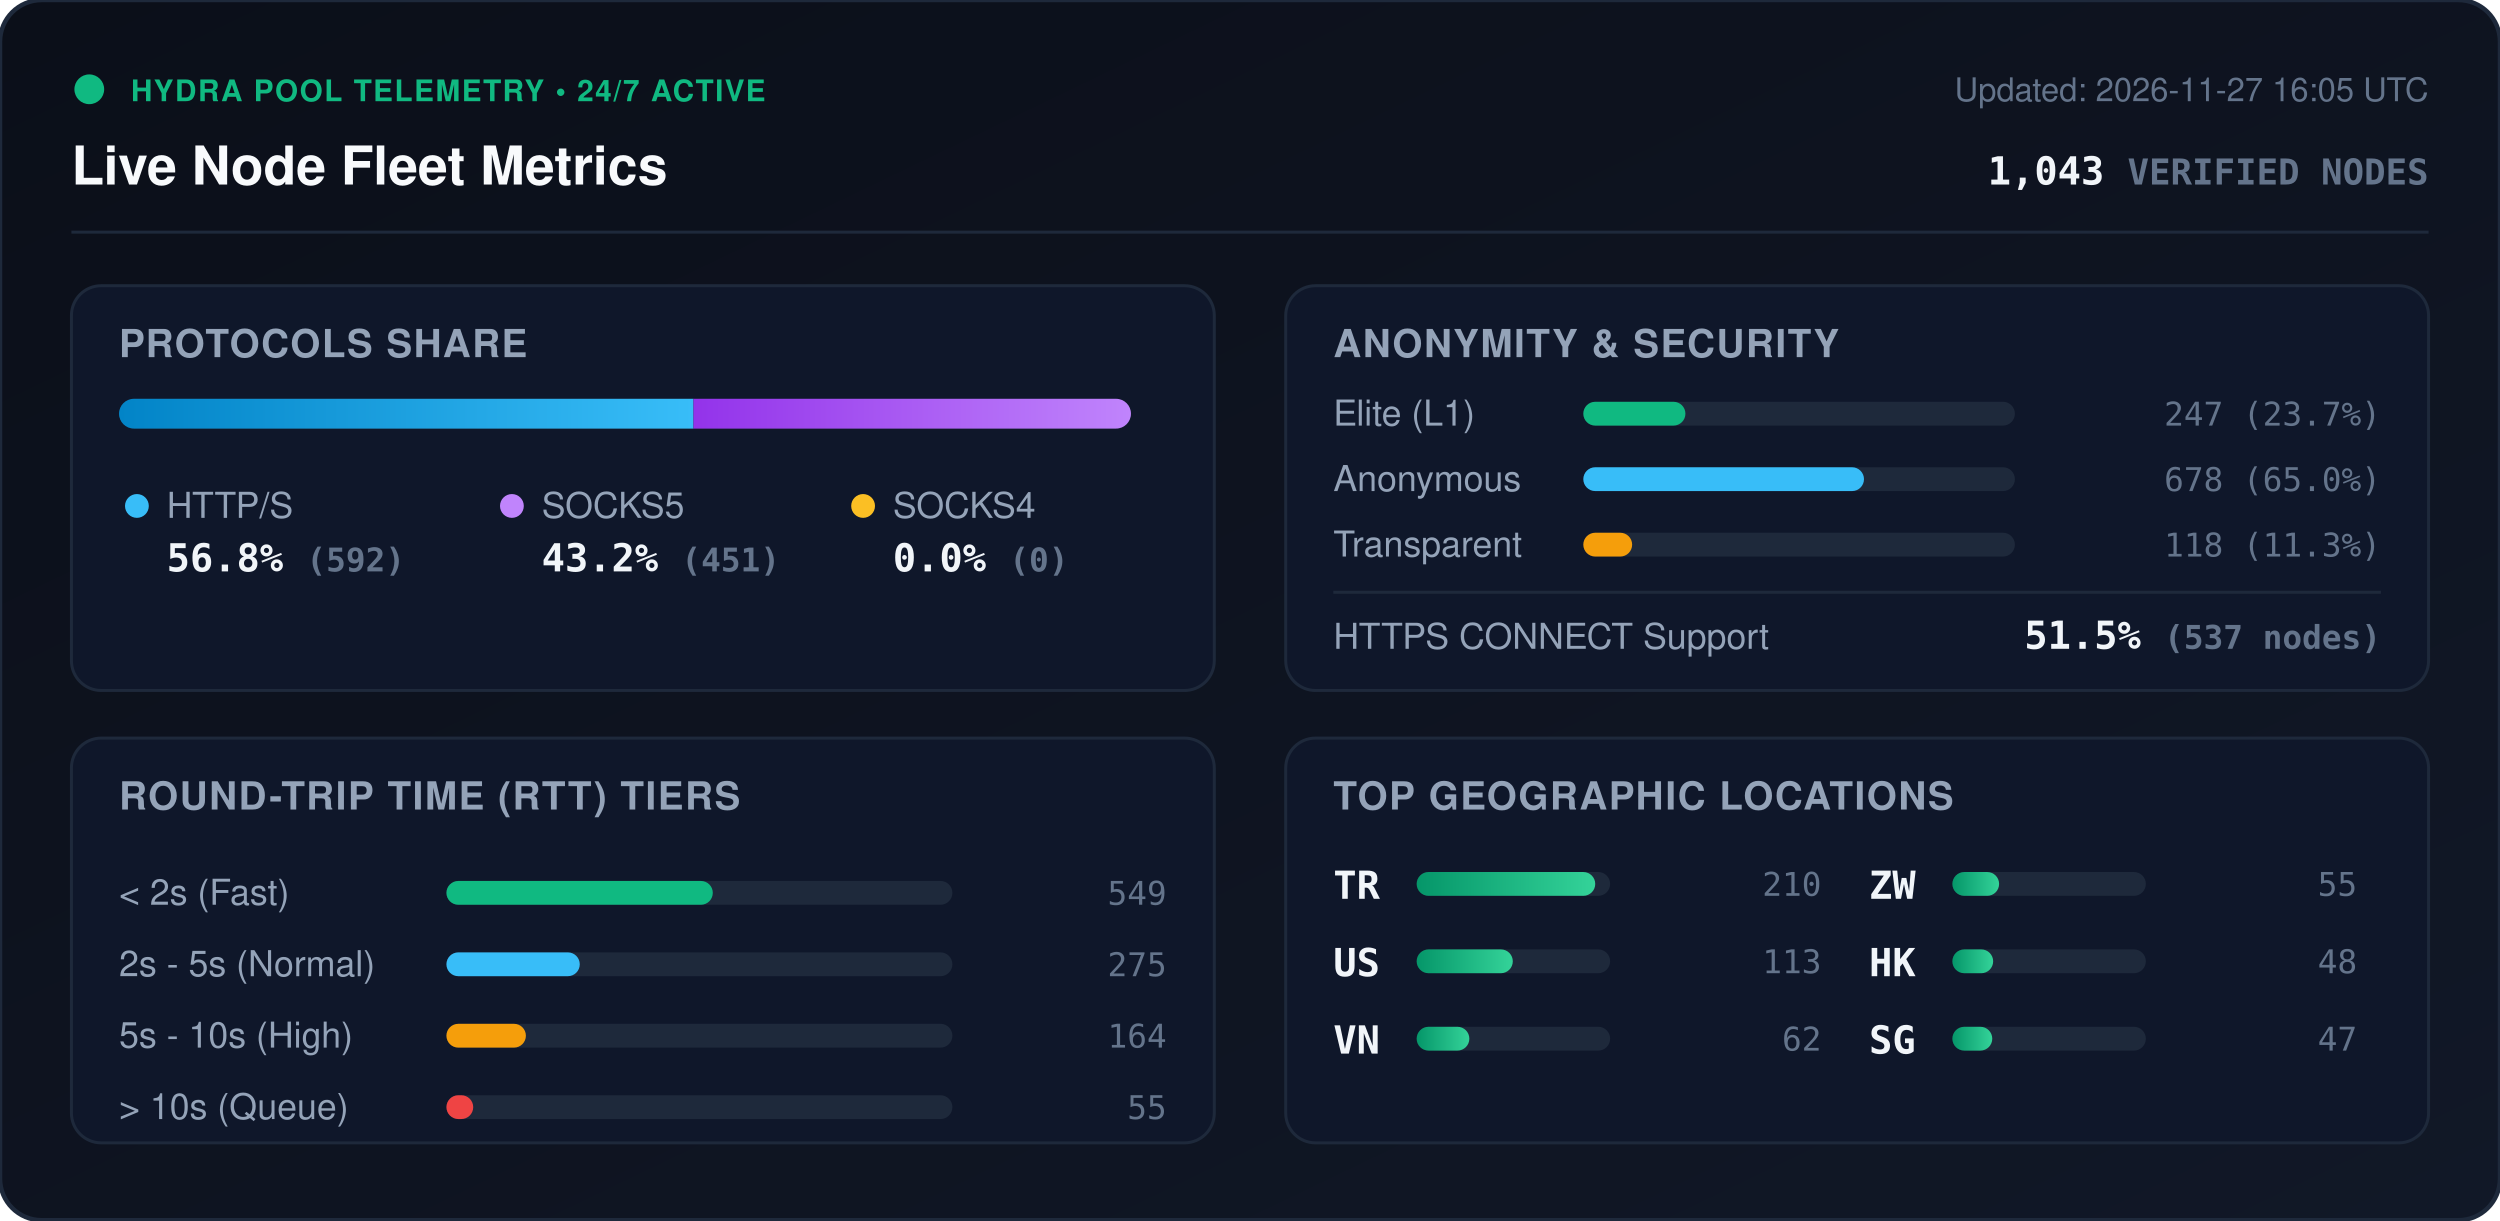
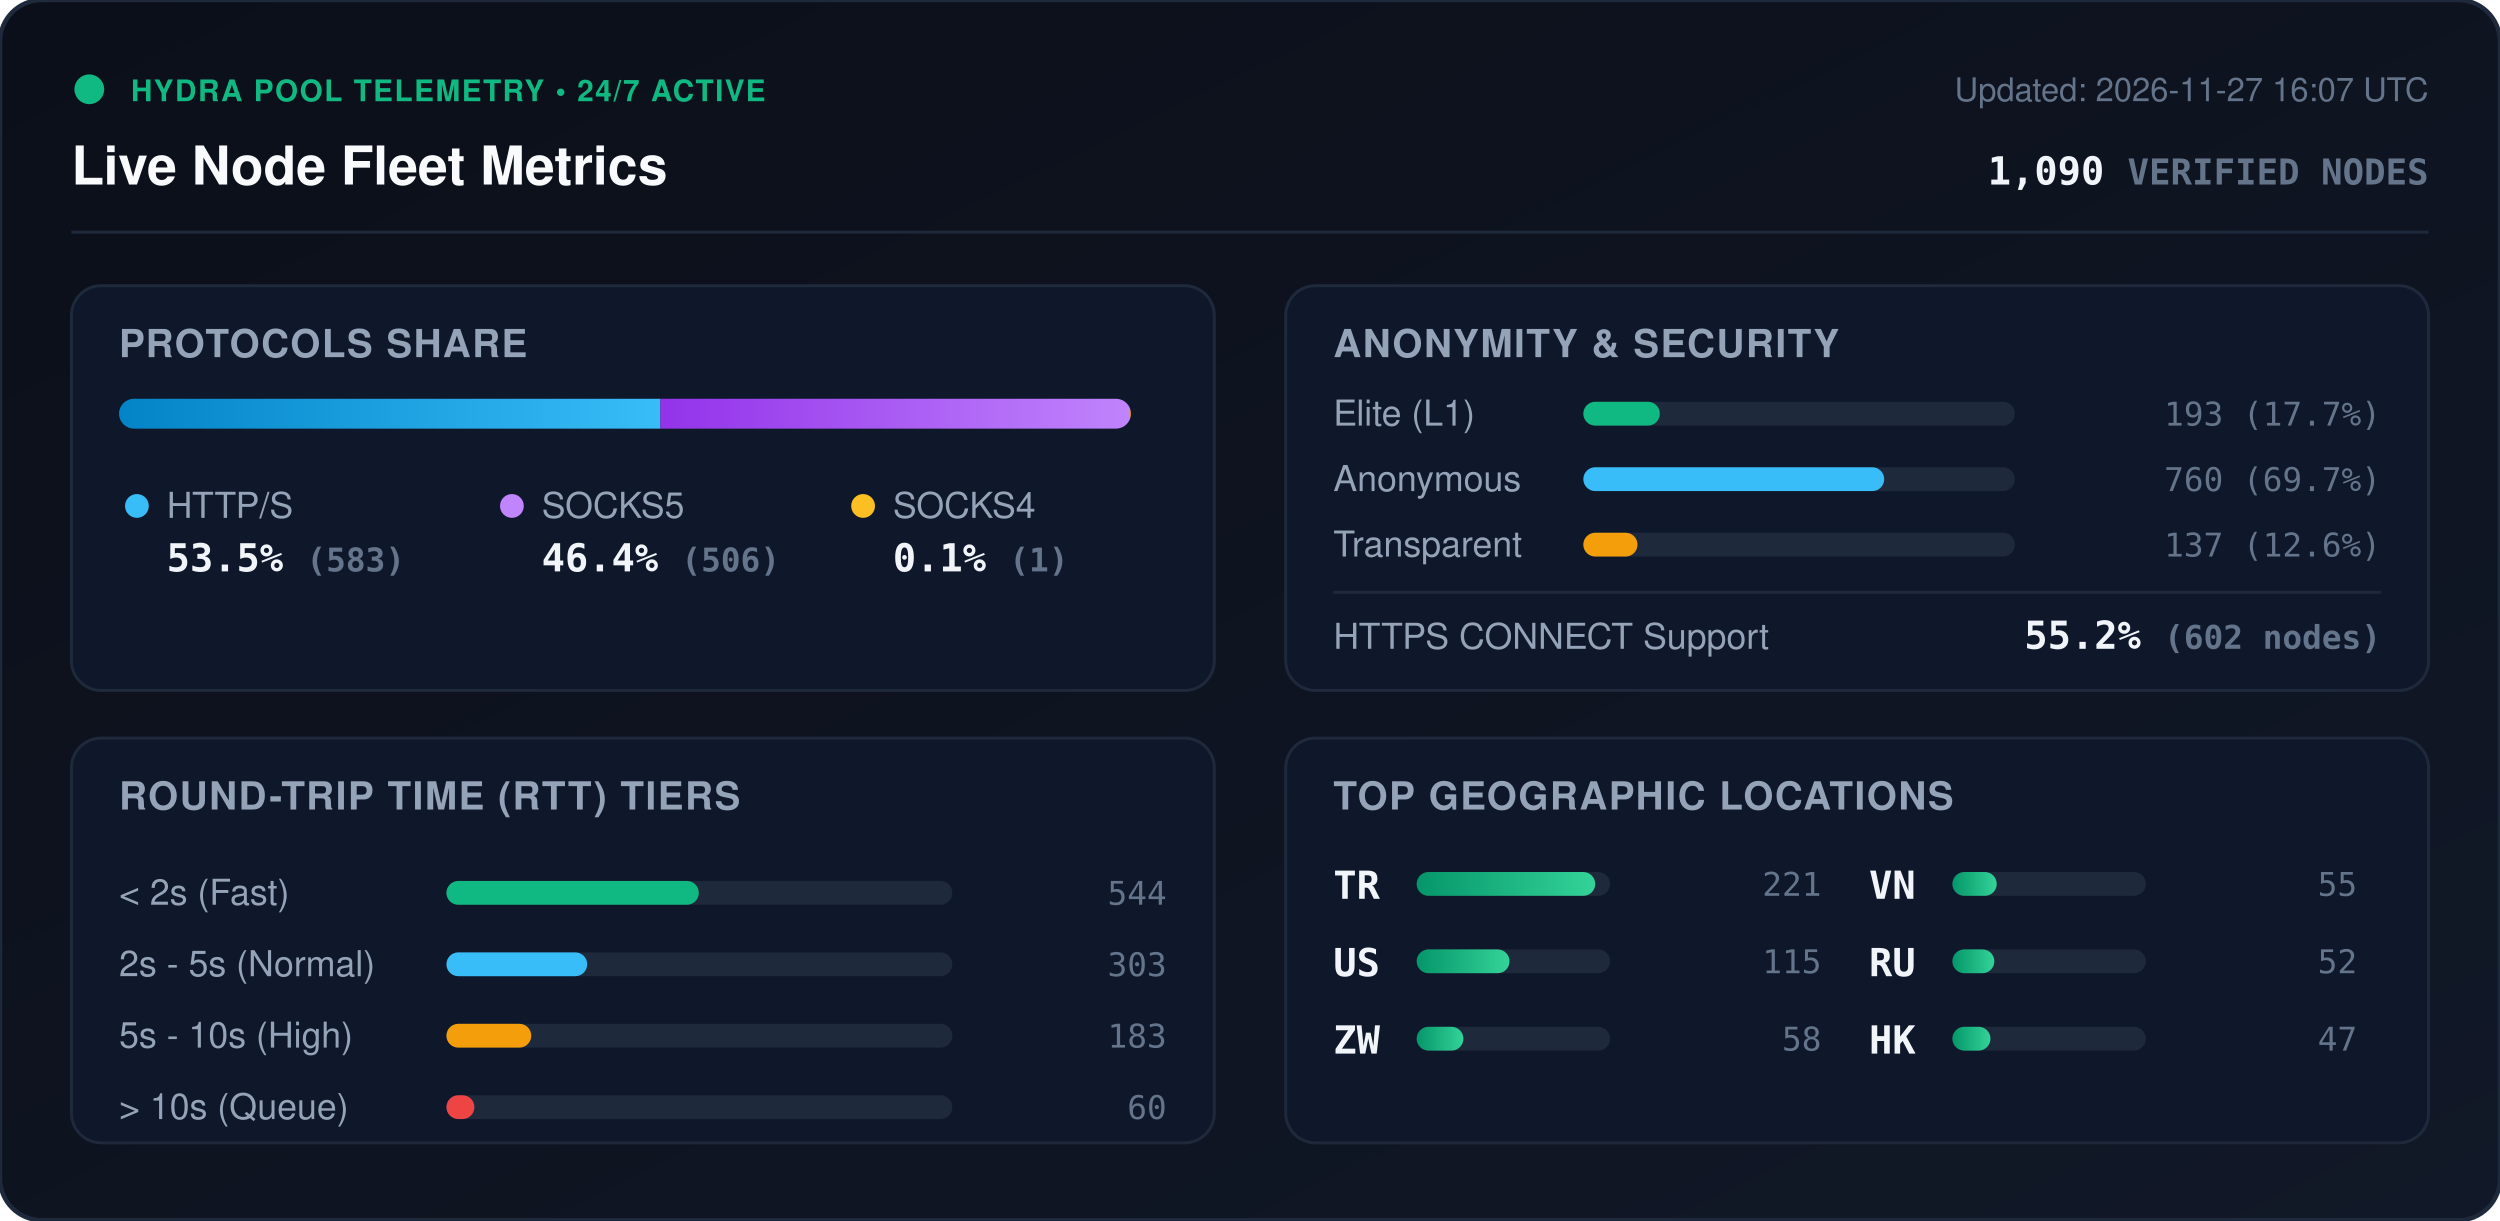
<svg xmlns="http://www.w3.org/2000/svg" viewBox="0 0 840 410" width="840" height="410" style="max-width: 100%; height: auto;">
  <defs>
    <linearGradient id="bg" x1="0%" y1="0%" x2="100%" y2="100%">
      <stop offset="0%" stop-color="#0b0f19" />
      <stop offset="100%" stop-color="#111827" />
    </linearGradient>
    <linearGradient id="bar-http" x1="0%" y1="0%" x2="100%" y2="0%">
      <stop offset="0%" stop-color="#0284c7" />
      <stop offset="100%" stop-color="#38bdf8" />
    </linearGradient>
    <linearGradient id="bar-socks5" x1="0%" y1="0%" x2="100%" y2="0%">
      <stop offset="0%" stop-color="#9333ea" />
      <stop offset="100%" stop-color="#c084fc" />
    </linearGradient>
    <linearGradient id="bar-socks4" x1="0%" y1="0%" x2="100%" y2="0%">
      <stop offset="0%" stop-color="#d97706" />
      <stop offset="100%" stop-color="#fbbf24" />
    </linearGradient>
    <linearGradient id="bar-green" x1="0%" y1="0%" x2="100%" y2="0%">
      <stop offset="0%" stop-color="#059669" />
      <stop offset="100%" stop-color="#34d399" />
    </linearGradient>
    <clipPath id="prog-track-clip">
      <rect width="340.0" height="10" rx="5" />
    </clipPath>
    <style>
      .title { font: 700 18px -apple-system, BlinkMacSystemFont, 'Segoe UI', Helvetica, Arial, sans-serif; fill: #f8fafc; }
      .sub { font: 500 11px -apple-system, BlinkMacSystemFont, 'Segoe UI', Helvetica, Arial, sans-serif; fill: #64748b; }
      .section-hdr { font: 600 13px -apple-system, BlinkMacSystemFont, 'Segoe UI', Helvetica, Arial, sans-serif; fill: #94a3b8; letter-spacing: 0.5px; }
      .metric-val { font: 700 13px -apple-system, BlinkMacSystemFont, 'Segoe UI', Helvetica, Arial, sans-serif; fill: #f1f5f9; }
      .metric-lbl { font: 500 12px -apple-system, BlinkMacSystemFont, 'Segoe UI', Helvetica, Arial, sans-serif; fill: #94a3b8; }
      .badge-txt { font: 700 10px -apple-system, BlinkMacSystemFont, 'Segoe UI', Helvetica, Arial, sans-serif; fill: #10b981; letter-spacing: 0.5px; }
      .mono { font-family: ui-monospace, SFMono-Regular, Menlo, Monaco, Consolas, monospace; }
      .pulse { animation: beacon 2s infinite ease-in-out; }
      @keyframes beacon { 0%, 100% { opacity: 1; } 50% { opacity: 0.35; } }
    </style>
  </defs>
  <rect width="840" height="410" rx="14" fill="url(#bg)" stroke="#1e293b" stroke-width="1.5" />
  <g transform="translate(24, 24)">
    <circle cx="6" cy="6" r="5" fill="#10b981" class="pulse" />
    <text x="20" y="10" class="badge-txt">HYDRA POOL TELEMETRY • 24/7 ACTIVE</text>
    <text x="0" y="38" class="title">Live Node Fleet Metrics</text>
-     <text x="792" y="10" text-anchor="end" class="sub">Updated: 2026-11-27 16:05 UTC</text>
-     <text x="792" y="38" text-anchor="end" class="metric-val mono" fill="#38bdf8">1,043 <tspan font-size="12" fill="#64748b">VERIFIED NODES</tspan>
+     <text x="792" y="10" text-anchor="end" class="sub">Updated: 2026-11-27 16:07 UTC</text>
+     <text x="792" y="38" text-anchor="end" class="metric-val mono" fill="#38bdf8">1,090 <tspan font-size="12" fill="#64748b">VERIFIED NODES</tspan>
    </text>
  </g>
  <line x1="24" y1="78" x2="816" y2="78" stroke="#1e293b" stroke-width="1" />
  <g transform="translate(24, 96)">
    <rect width="384" height="136" rx="10" fill="#0f172a" stroke="#1e293b" />
    <text x="16" y="24" class="section-hdr">PROTOCOLS SHARE</text>
    <g transform="translate(16, 38)">
      <rect width="340.0" height="10" rx="5" fill="#1e293b" />
      <g clip-path="url(#prog-track-clip)">
-         <rect x="0" width="193.0" height="10" fill="url(#bar-http)" />
-         <rect x="193.0" width="147.0" height="10" fill="url(#bar-socks5)" />
-         <rect x="340.0" width="0.0" height="10" fill="url(#bar-socks4)" />
+         <rect x="0" width="181.9" height="10" fill="url(#bar-http)" />
+         <rect x="181.9" width="157.8" height="10" fill="url(#bar-socks5)" />
+         <rect x="339.7" width="0.3" height="10" fill="url(#bar-socks4)" />
      </g>
    </g>
    <g transform="translate(16, 68)">
      <circle cx="6" cy="6" r="4" fill="#38bdf8" />
      <text x="16" y="10" class="metric-lbl">HTTP/S</text>
-       <text x="16" y="28" class="metric-val mono">56.8% <tspan font-size="11" fill="#64748b">(592)</tspan>
+       <text x="16" y="28" class="metric-val mono">53.5% <tspan font-size="11" fill="#64748b">(583)</tspan>
      </text>
      <circle cx="132" cy="6" r="4" fill="#c084fc" />
      <text x="142" y="10" class="metric-lbl">SOCKS5</text>
-       <text x="142" y="28" class="metric-val mono">43.2% <tspan font-size="11" fill="#64748b">(451)</tspan>
+       <text x="142" y="28" class="metric-val mono">46.4% <tspan font-size="11" fill="#64748b">(506)</tspan>
      </text>
      <circle cx="250" cy="6" r="4" fill="#fbbf24" />
      <text x="260" y="10" class="metric-lbl">SOCKS4</text>
-       <text x="260" y="28" class="metric-val mono">0.0% <tspan font-size="11" fill="#64748b">(0)</tspan>
+       <text x="260" y="28" class="metric-val mono">0.1% <tspan font-size="11" fill="#64748b">(1)</tspan>
      </text>
    </g>
  </g>
  <g transform="translate(432, 96)">
    <rect width="384" height="136" rx="10" fill="#0f172a" stroke="#1e293b" />
    <text x="16" y="24" class="section-hdr">ANONYMITY &amp; SECURITY</text>
    <text x="16" y="47" class="metric-lbl">Elite (L1)</text>
    <rect x="100" y="39" width="145.0" height="8" rx="4" fill="#1e293b" />
-     <rect x="100" y="39" width="34.3" height="8" rx="4" fill="#10b981" />
-     <text x="368" y="47" text-anchor="end" class="mono sub" fill="#e2e8f0">247 (23.7%)</text>
+     <rect x="100" y="39" width="25.7" height="8" rx="4" fill="#10b981" />
+     <text x="368" y="47" text-anchor="end" class="mono sub" fill="#e2e8f0">193 (17.7%)</text>
    <text x="16" y="69" class="metric-lbl">Anonymous</text>
    <rect x="100" y="61" width="145.0" height="8" rx="4" fill="#1e293b" />
-     <rect x="100" y="61" width="94.3" height="8" rx="4" fill="#38bdf8" />
-     <text x="368" y="69" text-anchor="end" class="mono sub" fill="#e2e8f0">678 (65.0%)</text>
+     <rect x="100" y="61" width="101.1" height="8" rx="4" fill="#38bdf8" />
+     <text x="368" y="69" text-anchor="end" class="mono sub" fill="#e2e8f0">760 (69.7%)</text>
    <text x="16" y="91" class="metric-lbl">Transparent</text>
    <rect x="100" y="83" width="145.0" height="8" rx="4" fill="#1e293b" />
-     <rect x="100" y="83" width="16.4" height="8" rx="4" fill="#f59e0b" />
-     <text x="368" y="91" text-anchor="end" class="mono sub" fill="#e2e8f0">118 (11.3%)</text>
+     <rect x="100" y="83" width="18.2" height="8" rx="4" fill="#f59e0b" />
+     <text x="368" y="91" text-anchor="end" class="mono sub" fill="#e2e8f0">137 (12.6%)</text>
    <line x1="16" y1="103" x2="368" y2="103" stroke="#1e293b" stroke-width="1" />
    <text x="16" y="122" class="metric-lbl">HTTPS CONNECT Support</text>
-     <text x="368" y="122" text-anchor="end" class="metric-val mono" fill="#34d399">51.5% <tspan font-size="11" fill="#64748b">(537 nodes)</tspan>
+     <text x="368" y="122" text-anchor="end" class="metric-val mono" fill="#34d399">55.2% <tspan font-size="11" fill="#64748b">(602 nodes)</tspan>
    </text>
  </g>
  <g transform="translate(24, 248)">
    <rect width="384" height="136" rx="10" fill="#0f172a" stroke="#1e293b" />
    <text x="16" y="24" class="section-hdr">ROUND-TRIP TIME (RTT) TIERS</text>
    <g transform="translate(16, 42)">
      <text x="0" y="14" class="metric-lbl">&lt; 2s (Fast)</text>
      <rect x="110" y="6" width="170" height="8" rx="4" fill="#1e293b" />
-       <rect x="110" y="6" width="89.5" height="8" rx="4" fill="#10b981" />
-       <text x="352" y="14" text-anchor="end" class="mono sub">549</text>
+       <rect x="110" y="6" width="84.8" height="8" rx="4" fill="#10b981" />
+       <text x="352" y="14" text-anchor="end" class="mono sub">544</text>
      <text x="0" y="38" class="metric-lbl">2s - 5s (Normal)</text>
      <rect x="110" y="30" width="170" height="8" rx="4" fill="#1e293b" />
-       <rect x="110" y="30" width="44.8" height="8" rx="4" fill="#38bdf8" />
-       <text x="352" y="38" text-anchor="end" class="mono sub">275</text>
+       <rect x="110" y="30" width="47.3" height="8" rx="4" fill="#38bdf8" />
+       <text x="352" y="38" text-anchor="end" class="mono sub">303</text>
      <text x="0" y="62" class="metric-lbl">5s - 10s (High)</text>
      <rect x="110" y="54" width="170" height="8" rx="4" fill="#1e293b" />
-       <rect x="110" y="54" width="26.7" height="8" rx="4" fill="#f59e0b" />
-       <text x="352" y="62" text-anchor="end" class="mono sub">164</text>
+       <rect x="110" y="54" width="28.5" height="8" rx="4" fill="#f59e0b" />
+       <text x="352" y="62" text-anchor="end" class="mono sub">183</text>
      <text x="0" y="86" class="metric-lbl">&gt; 10s (Queue)</text>
      <rect x="110" y="78" width="170" height="8" rx="4" fill="#1e293b" />
-       <rect x="110" y="78" width="9.0" height="8" rx="4" fill="#ef4444" />
-       <text x="352" y="86" text-anchor="end" class="mono sub">55</text>
+       <rect x="110" y="78" width="9.4" height="8" rx="4" fill="#ef4444" />
+       <text x="352" y="86" text-anchor="end" class="mono sub">60</text>
    </g>
  </g>
  <g transform="translate(432, 248)">
    <rect width="384" height="136" rx="10" fill="#0f172a" stroke="#1e293b" />
    <text x="16" y="24" class="section-hdr">TOP GEOGRAPHIC LOCATIONS</text>
    <g transform="translate(16, 42)">
      <g transform="translate(0, 0)">
        <text x="0" y="12" class="mono metric-val" font-size="12">TR</text>
        <rect x="28" y="3" width="65" height="8" rx="4" fill="#1e293b" />
        <rect x="28" y="3" width="60.0" height="8" rx="4" fill="url(#bar-green)" />
-         <text x="164" y="11" text-anchor="end" class="mono sub">210</text>
+         <text x="164" y="11" text-anchor="end" class="mono sub">221</text>
      </g>
      <g transform="translate(0, 26)">
        <text x="0" y="12" class="mono metric-val" font-size="12">US</text>
        <rect x="28" y="3" width="65" height="8" rx="4" fill="#1e293b" />
-         <rect x="28" y="3" width="32.3" height="8" rx="4" fill="url(#bar-green)" />
-         <text x="164" y="11" text-anchor="end" class="mono sub">113</text>
+         <rect x="28" y="3" width="31.2" height="8" rx="4" fill="url(#bar-green)" />
+         <text x="164" y="11" text-anchor="end" class="mono sub">115</text>
      </g>
      <g transform="translate(0, 52)">
-         <text x="0" y="12" class="mono metric-val" font-size="12">VN</text>
-         <rect x="28" y="3" width="65" height="8" rx="4" fill="#1e293b" />
-         <rect x="28" y="3" width="17.7" height="8" rx="4" fill="url(#bar-green)" />
-         <text x="164" y="11" text-anchor="end" class="mono sub">62</text>
-       </g>
-       <g transform="translate(180, 0)">
        <text x="0" y="12" class="mono metric-val" font-size="12">ZW</text>
        <rect x="28" y="3" width="65" height="8" rx="4" fill="#1e293b" />
        <rect x="28" y="3" width="15.7" height="8" rx="4" fill="url(#bar-green)" />
+         <text x="164" y="11" text-anchor="end" class="mono sub">58</text>
+       </g>
+       <g transform="translate(180, 0)">
+         <text x="0" y="12" class="mono metric-val" font-size="12">VN</text>
+         <rect x="28" y="3" width="65" height="8" rx="4" fill="#1e293b" />
+         <rect x="28" y="3" width="14.9" height="8" rx="4" fill="url(#bar-green)" />
        <text x="164" y="11" text-anchor="end" class="mono sub">55</text>
      </g>
      <g transform="translate(180, 26)">
+         <text x="0" y="12" class="mono metric-val" font-size="12">RU</text>
+         <rect x="28" y="3" width="65" height="8" rx="4" fill="#1e293b" />
+         <rect x="28" y="3" width="14.1" height="8" rx="4" fill="url(#bar-green)" />
+         <text x="164" y="11" text-anchor="end" class="mono sub">52</text>
+       </g>
+       <g transform="translate(180, 52)">
        <text x="0" y="12" class="mono metric-val" font-size="12">HK</text>
        <rect x="28" y="3" width="65" height="8" rx="4" fill="#1e293b" />
-         <rect x="28" y="3" width="13.7" height="8" rx="4" fill="url(#bar-green)" />
-         <text x="164" y="11" text-anchor="end" class="mono sub">48</text>
-       </g>
-       <g transform="translate(180, 52)">
-         <text x="0" y="12" class="mono metric-val" font-size="12">SG</text>
-         <rect x="28" y="3" width="65" height="8" rx="4" fill="#1e293b" />
-         <rect x="28" y="3" width="13.4" height="8" rx="4" fill="url(#bar-green)" />
+         <rect x="28" y="3" width="12.8" height="8" rx="4" fill="url(#bar-green)" />
        <text x="164" y="11" text-anchor="end" class="mono sub">47</text>
      </g>
    </g>
  </g>
</svg>
